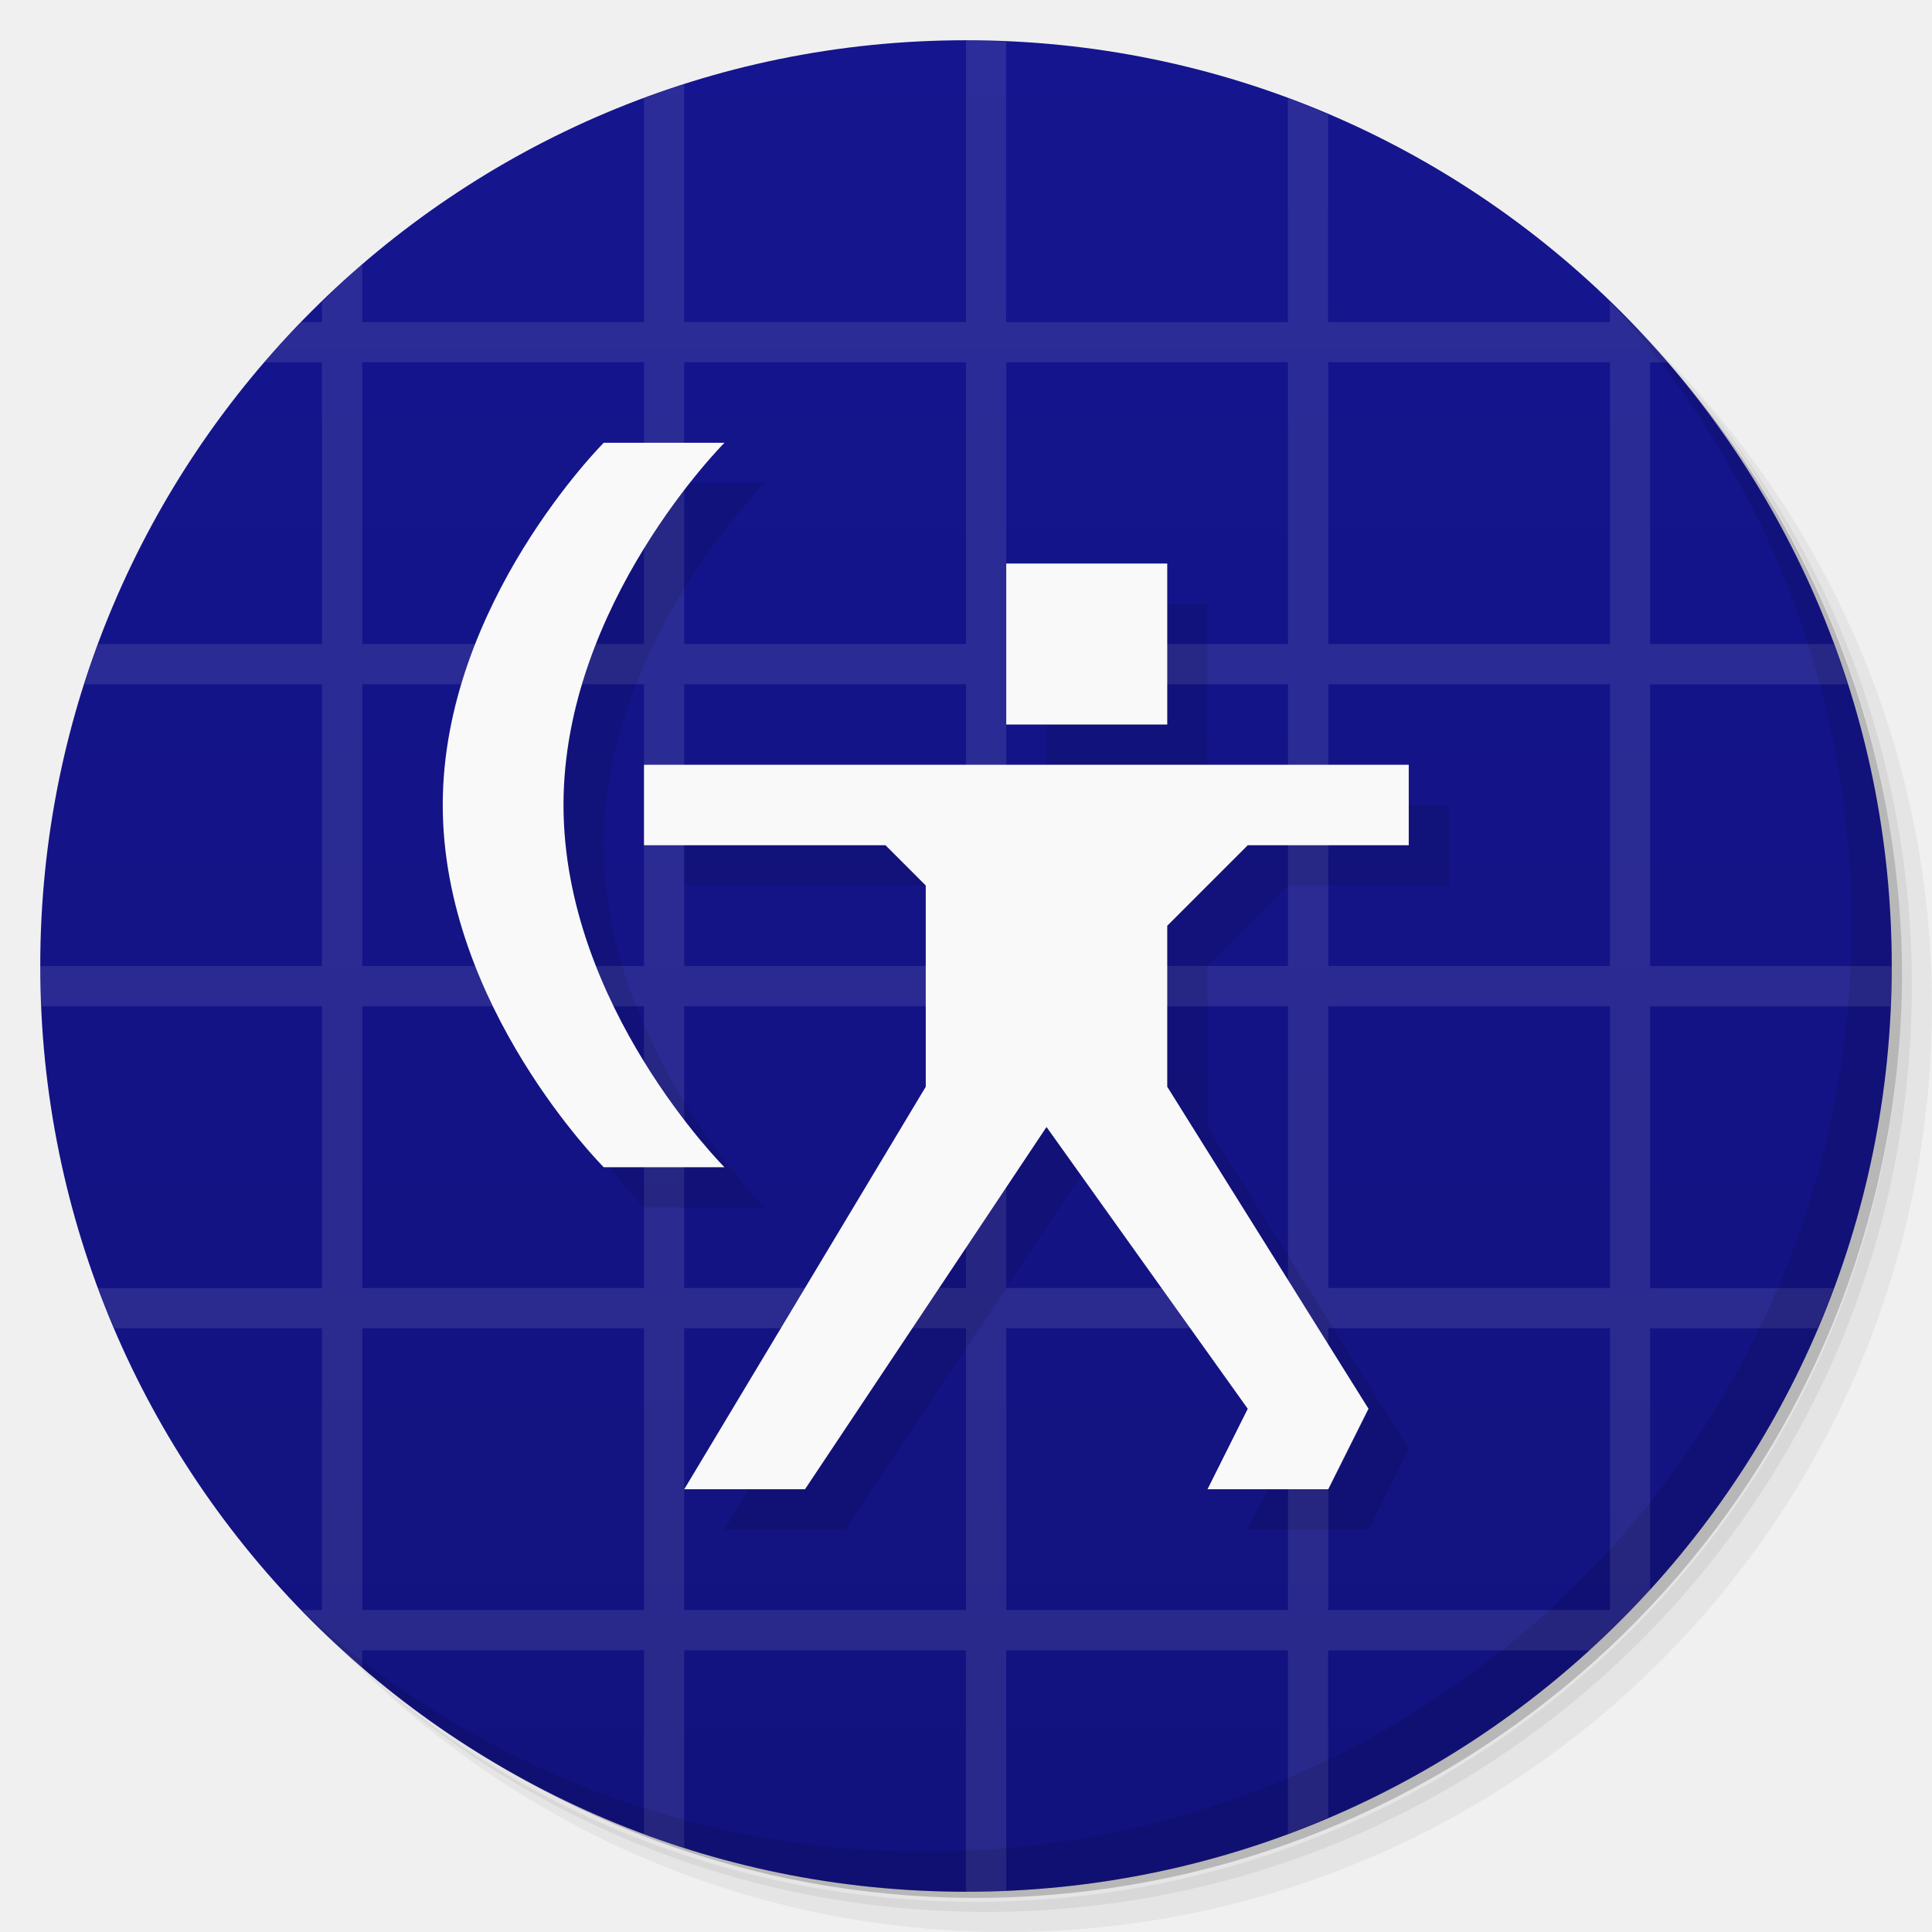
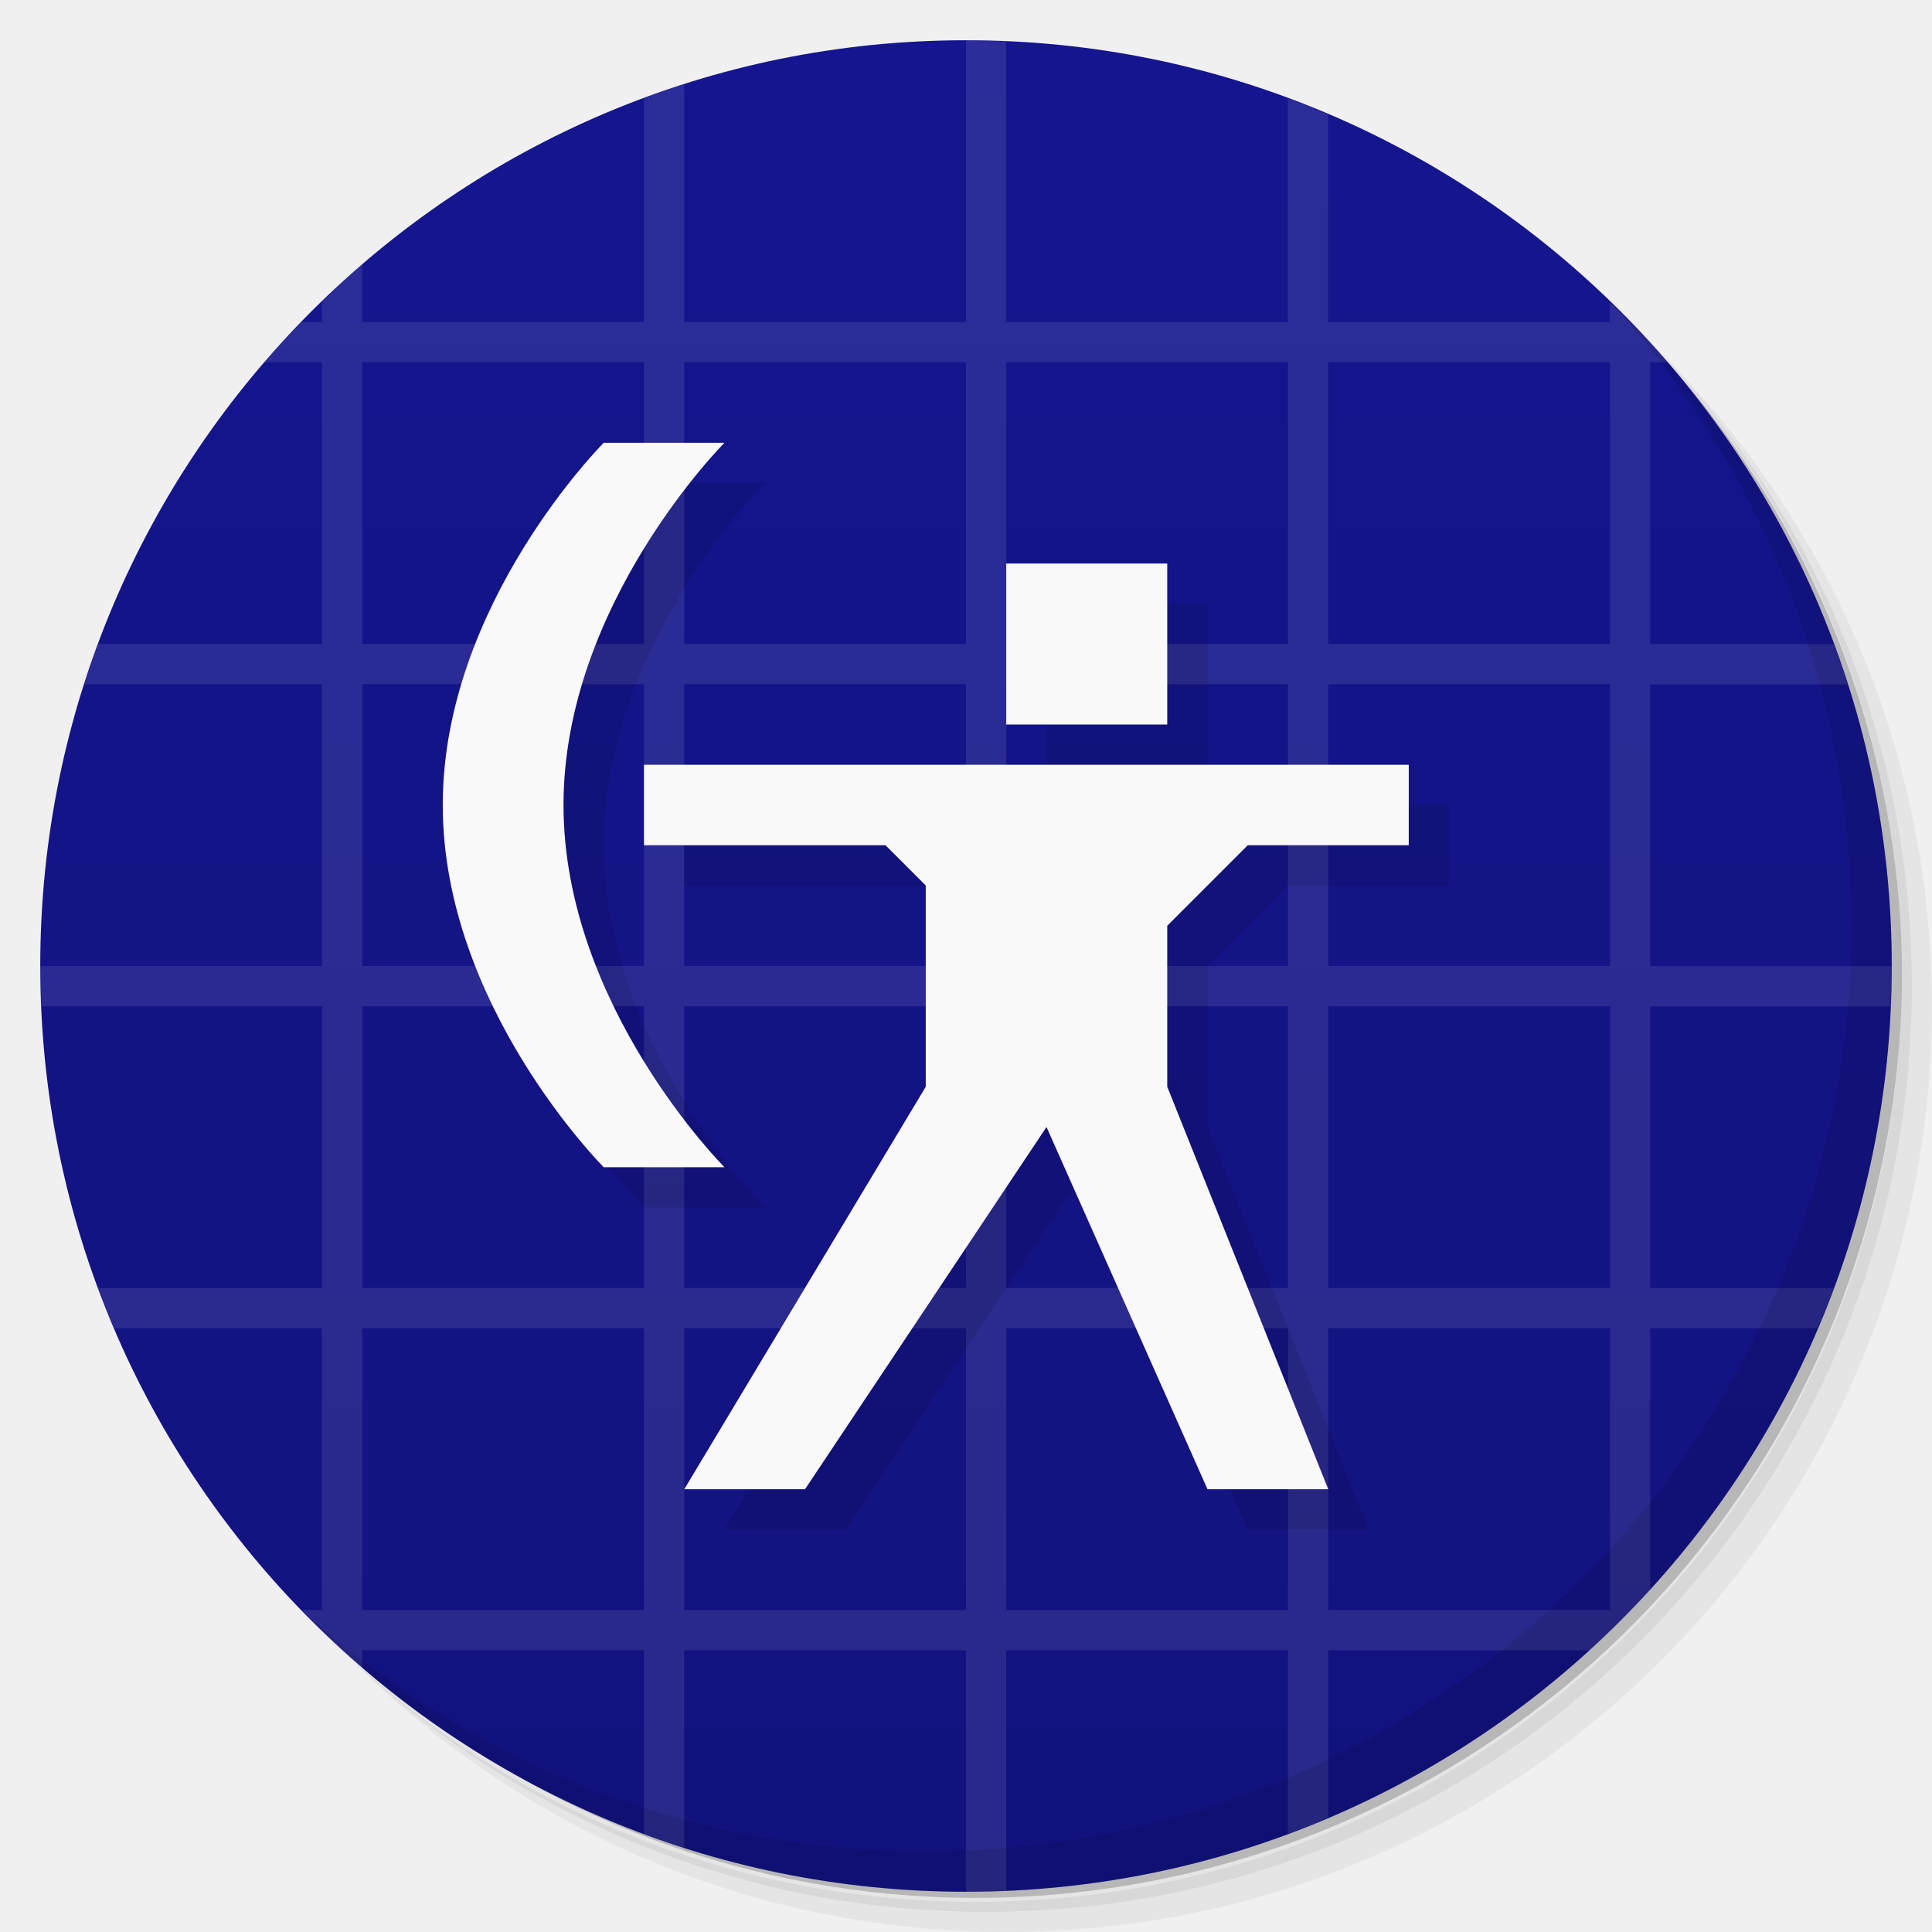
<svg xmlns="http://www.w3.org/2000/svg" version="1.1" viewBox="0 0 48 48">
  <defs>
    <linearGradient id="bg" x2="0" y1="1" y2="47" gradientUnits="userSpaceOnUse">
      <stop style="stop-color:#15158f" offset="0" />
      <stop style="stop-color:#12127e" offset="1" />
    </linearGradient>
  </defs>
  <path d="m36.31 5c5.859 4.062 9.688 10.831 9.688 18.5 0 12.426-10.07 22.5-22.5 22.5-7.669 0-14.438-3.828-18.5-9.688 1.037 1.822 2.306 3.499 3.781 4.969 4.085 3.712 9.514 5.969 15.469 5.969 12.703 0 23-10.298 23-23 0-5.954-2.256-11.384-5.969-15.469-1.469-1.475-3.147-2.744-4.969-3.781zm4.969 3.781c3.854 4.113 6.219 9.637 6.219 15.719 0 12.703-10.297 23-23 23-6.081 0-11.606-2.364-15.719-6.219 4.16 4.144 9.883 6.719 16.219 6.719 12.703 0 23-10.298 23-23 0-6.335-2.575-12.06-6.719-16.219z" style="opacity:.05" />
  <path d="m41.28 8.781c3.712 4.085 5.969 9.514 5.969 15.469 0 12.703-10.297 23-23 23-5.954 0-11.384-2.256-15.469-5.969 4.113 3.854 9.637 6.219 15.719 6.219 12.703 0 23-10.298 23-23 0-6.081-2.364-11.606-6.219-15.719z" style="opacity:.1" />
  <path d="m31.25 2.375c8.615 3.154 14.75 11.417 14.75 21.13 0 12.426-10.07 22.5-22.5 22.5-9.708 0-17.971-6.135-21.12-14.75a23 23 0 0 0 44.875-7 23 23 0 0 0-16-21.875z" style="opacity:.2" />
  <circle cx="24" cy="24" r="23" style="fill:url(#bg)" />
  <path d="m24 1v7h-7v-5.906c-0.337 0.108-0.67 0.221-1 0.344v5.563h-7v-1.438c-0.346 0.298-0.673 0.62-1 0.938v0.5h-0.5c-0.318 0.327-0.64 0.654-0.938 1h1.438v7h-5.563c-0.123 0.33-0.236 0.663-0.344 1h5.906v7h-7c0 0.334 0.017 0.669 0.031 1h6.969v7h-5.563c0.127 0.342 0.264 0.666 0.406 1h5.156v7h-0.5c0.481 0.496 0.976 0.986 1.5 1.438v-0.438h7v4.563c0.33 0.123 0.663 0.236 1 0.344v-4.906h7v6c0.334 0 0.669-0.017 1-0.031v-5.969h7v4.563c0.342-0.127 0.666-0.264 1-0.406v-4.156h6.5c0.522-0.476 1.024-0.978 1.5-1.5v-6.5h4.156c0.142-0.334 0.279-0.658 0.406-1h-4.563v-7h5.969c0.014-0.331 0.031-0.666 0.031-1h-6v-7h4.906c-0.108-0.337-0.221-0.67-0.344-1h-4.563v-7h0.438c-0.451-0.524-0.941-1.019-1.438-1.5v0.5h-7v-5.156c-0.334-0.142-0.658-0.279-1-0.406v5.563h-7v-6.969c-0.331-0.014-0.666-0.031-1-0.031zm-15 8h7v7h-7zm8 0h7v7h-7zm8 0h7v7h-7zm8 0h7v7h-7zm-24 8h7v7h-7zm8 0h7v7h-7zm8 0h7v7h-7zm8 0h7v7h-7zm-24 8h7v7h-7zm8 0h7v7h-7zm8 0h7v7h-7zm8 0h7v7h-7zm-24 8h7v7h-7zm8 0h7v7h-7zm8 0h7v7h-7zm8 0h7v7h-7z" style="fill:#fff;opacity:.1" />
  <path d="m40.03 7.531c3.712 4.084 5.969 9.514 5.969 15.469 0 12.703-10.297 23-23 23-5.954 0-11.384-2.256-15.469-5.969 4.178 4.291 10.01 6.969 16.469 6.969 12.703 0 23-10.298 23-23 0-6.462-2.677-12.291-6.969-16.469z" style="opacity:.1" />
-   <path d="m16 12s-4 4-4 9 4 9 4 9h3s-4-4-4-9 4-9 4-9zm10 3v4h4v-4zm-9 5v2h6l1 1v5l-6 10h3l6-9 5 7-1 2h3l1-2-5-8v-4l2-2h4v-2z" style="opacity:.1;paint-order:normal" />
-   <path d="m15 11s-4 4-4 9 4 9 4 9h3s-4-4-4-9 4-9 4-9zm10 3v4h4v-4zm-9 5v2h6l1 1v5l-6 10h3l6-9 5 7-1 2h3l1-2-5-8v-4l2-2h4v-2z" style="fill:#f9f9f9;paint-order:normal" />
+   <path d="m16 12s-4 4-4 9 4 9 4 9h3s-4-4-4-9 4-9 4-9zm10 3v4h4v-4zm-9 5v2h6l1 1v5l-6 10h3l6-9 4 9h3l-4-10v-4l2-2h4v-2z" style="opacity:.1;paint-order:normal" />
+   <path d="m15 11s-4 4-4 9 4 9 4 9h3s-4-4-4-9 4-9 4-9zm10 3v4h4v-4zm-9 5v2h6l1 1v5l-6 10h3l6-9 4 9h3l-4-10v-4l2-2h4v-2z" style="fill:#f9f9f9;paint-order:normal" />
</svg>
